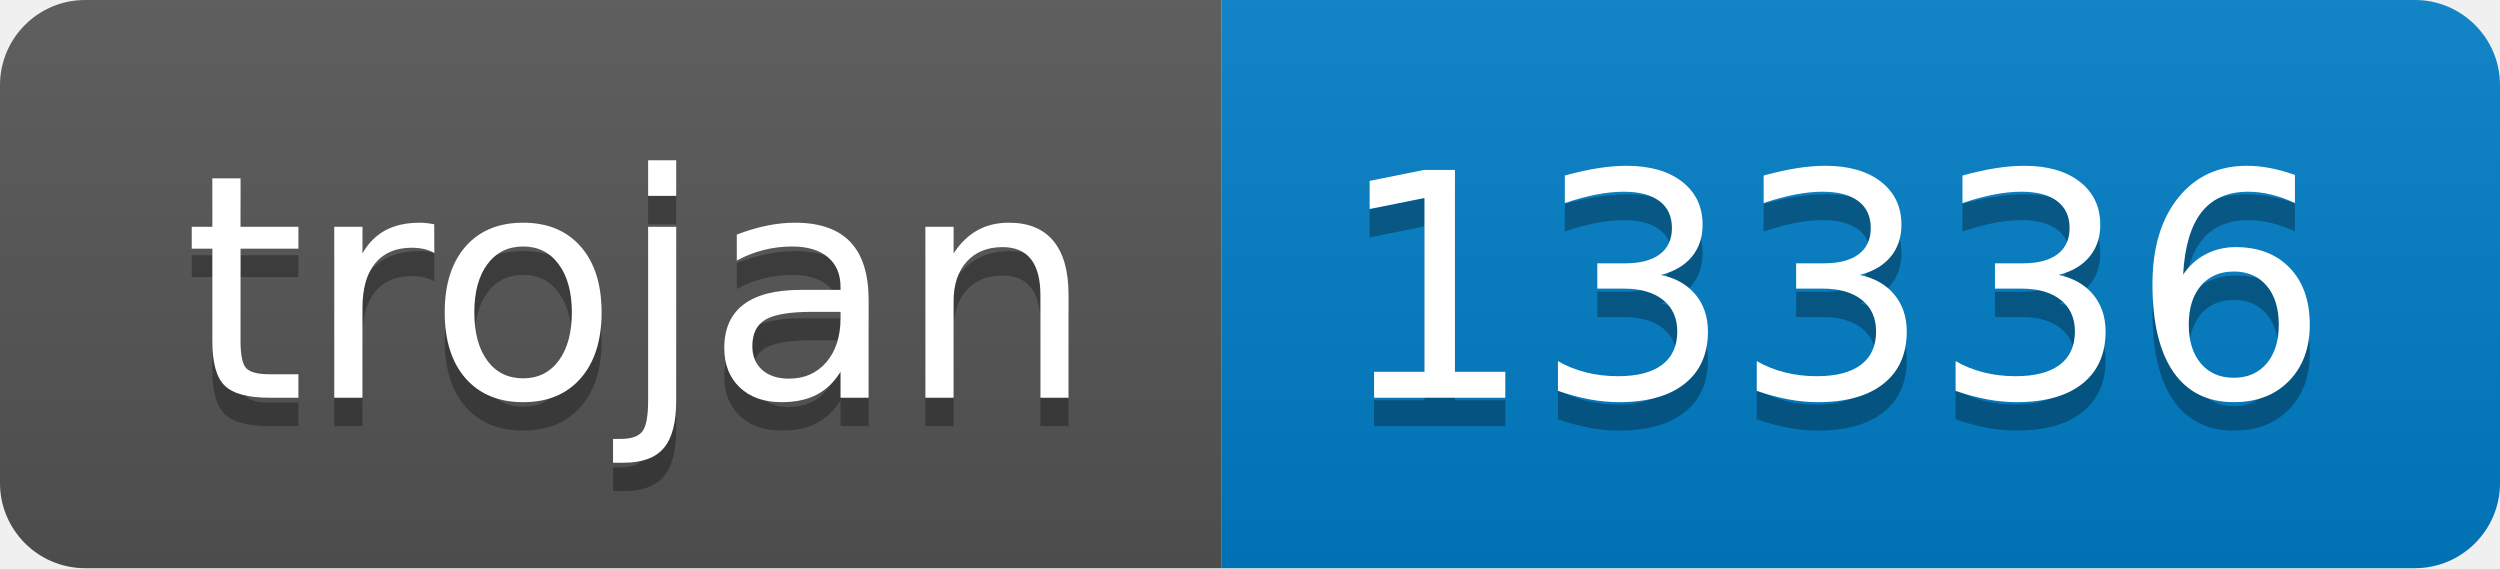
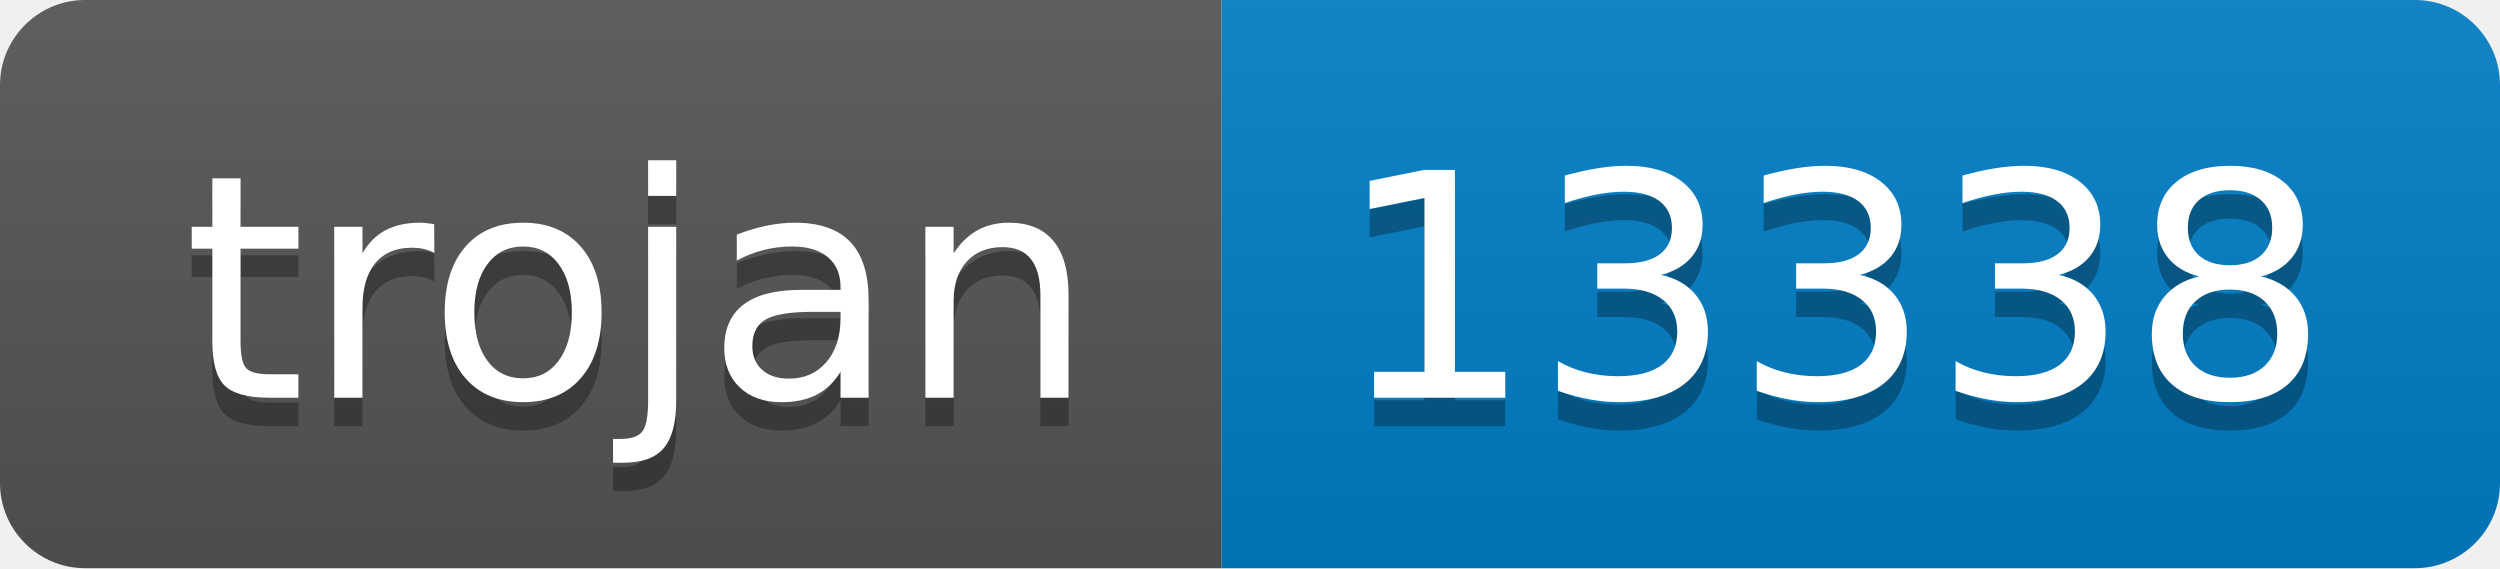
- <svg xmlns="http://www.w3.org/2000/svg" width="88" height="20" role="img" aria-label="trojan: 13336">
+ <svg xmlns="http://www.w3.org/2000/svg" width="88" height="20" role="img" aria-label="trojan: 13338">
  <linearGradient id="s" x2="0" y2="100%">
    <stop offset="0" stop-color="#bbb" stop-opacity=".1" />
    <stop offset="1" stop-opacity=".1" />
  </linearGradient>
  <clipPath id="r">
    <rect width="88" height="20" rx="3" fill="#fff" />
  </clipPath>
  <g clip-path="url(#r)">
    <rect width="43" height="20" fill="#555" />
    <rect x="43" width="45" height="20" fill="#007ec6" />
    <rect width="88" height="20" fill="url(#s)" />
  </g>
  <g fill="#fff" text-anchor="middle" font-family="Verdana,Geneva,DejaVu Sans,sans-serif" text-rendering="geometricPrecision" font-size="110">
    <text aria-hidden="true" x="225" y="150" fill="#010101" fill-opacity=".3" transform="scale(.1)" textLength="330">trojan</text>
    <text x="225" y="140" transform="scale(.1)" fill="#fff" textLength="330">trojan</text>
-     <text aria-hidden="true" x="645" y="150" fill="#010101" fill-opacity=".3" transform="scale(.1)" textLength="350">13336</text>
-     <text x="645" y="140" transform="scale(.1)" fill="#fff" textLength="350">13336</text>
+     <text aria-hidden="true" x="645" y="150" fill="#010101" fill-opacity=".3" transform="scale(.1)" textLength="350">13338</text>
+     <text x="645" y="140" transform="scale(.1)" fill="#fff" textLength="350">13338</text>
  </g>
</svg>
